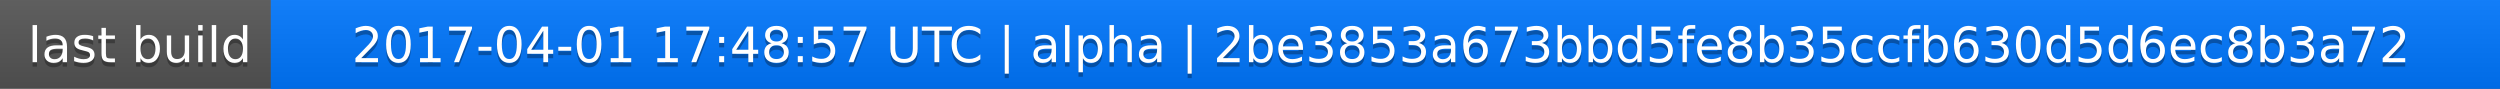
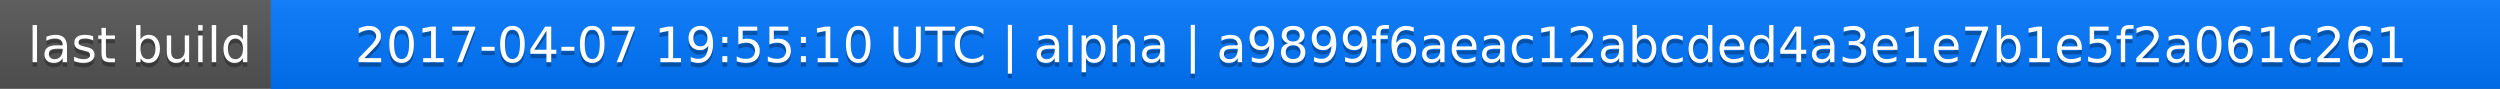
<svg xmlns="http://www.w3.org/2000/svg" width="563" height="20">
  <linearGradient id="a" x2="0" y2="100%">
    <stop offset="0" stop-color="#bbb" stop-opacity=".1" />
    <stop offset="1" stop-opacity=".1" />
  </linearGradient>
  <rect rx="0" width="563" height="20" fill="#555" />
  <rect rx="0" x="61" width="502" height="20" fill="#07f" />
  <path fill="#07f" d="M61 0h4v20h-4z" />
  <rect rx="0" width="563" height="20" fill="url(#a)" />
  <g fill="#fff" text-anchor="middle" font-family="DejaVu Sans,Verdana,Geneva,sans-serif" font-size="11">
    <text x="31.5" y="15" fill="#010101" fill-opacity=".3">last build</text>
    <text x="31.5" y="14">last build</text>
-     <text x="311" y="15" fill="#010101" fill-opacity=".3">2017-04-01 17:48:57 UTC | alpha | 2be3853a673bbd5fe8b35ccfb630d5d6ec8b3a72</text>
-     <text x="311" y="14">2017-04-01 17:48:57 UTC | alpha | 2be3853a673bbd5fe8b35ccfb630d5d6ec8b3a72</text>
+     <text x="311" y="15" fill="#010101" fill-opacity=".3">2017-04-07 19:55:10 UTC | alpha | a9899f6aeac12abcded4a3e1e7b1e5f2a061c261</text>
+     <text x="311" y="14">2017-04-07 19:55:10 UTC | alpha | a9899f6aeac12abcded4a3e1e7b1e5f2a061c261</text>
  </g>
</svg>
